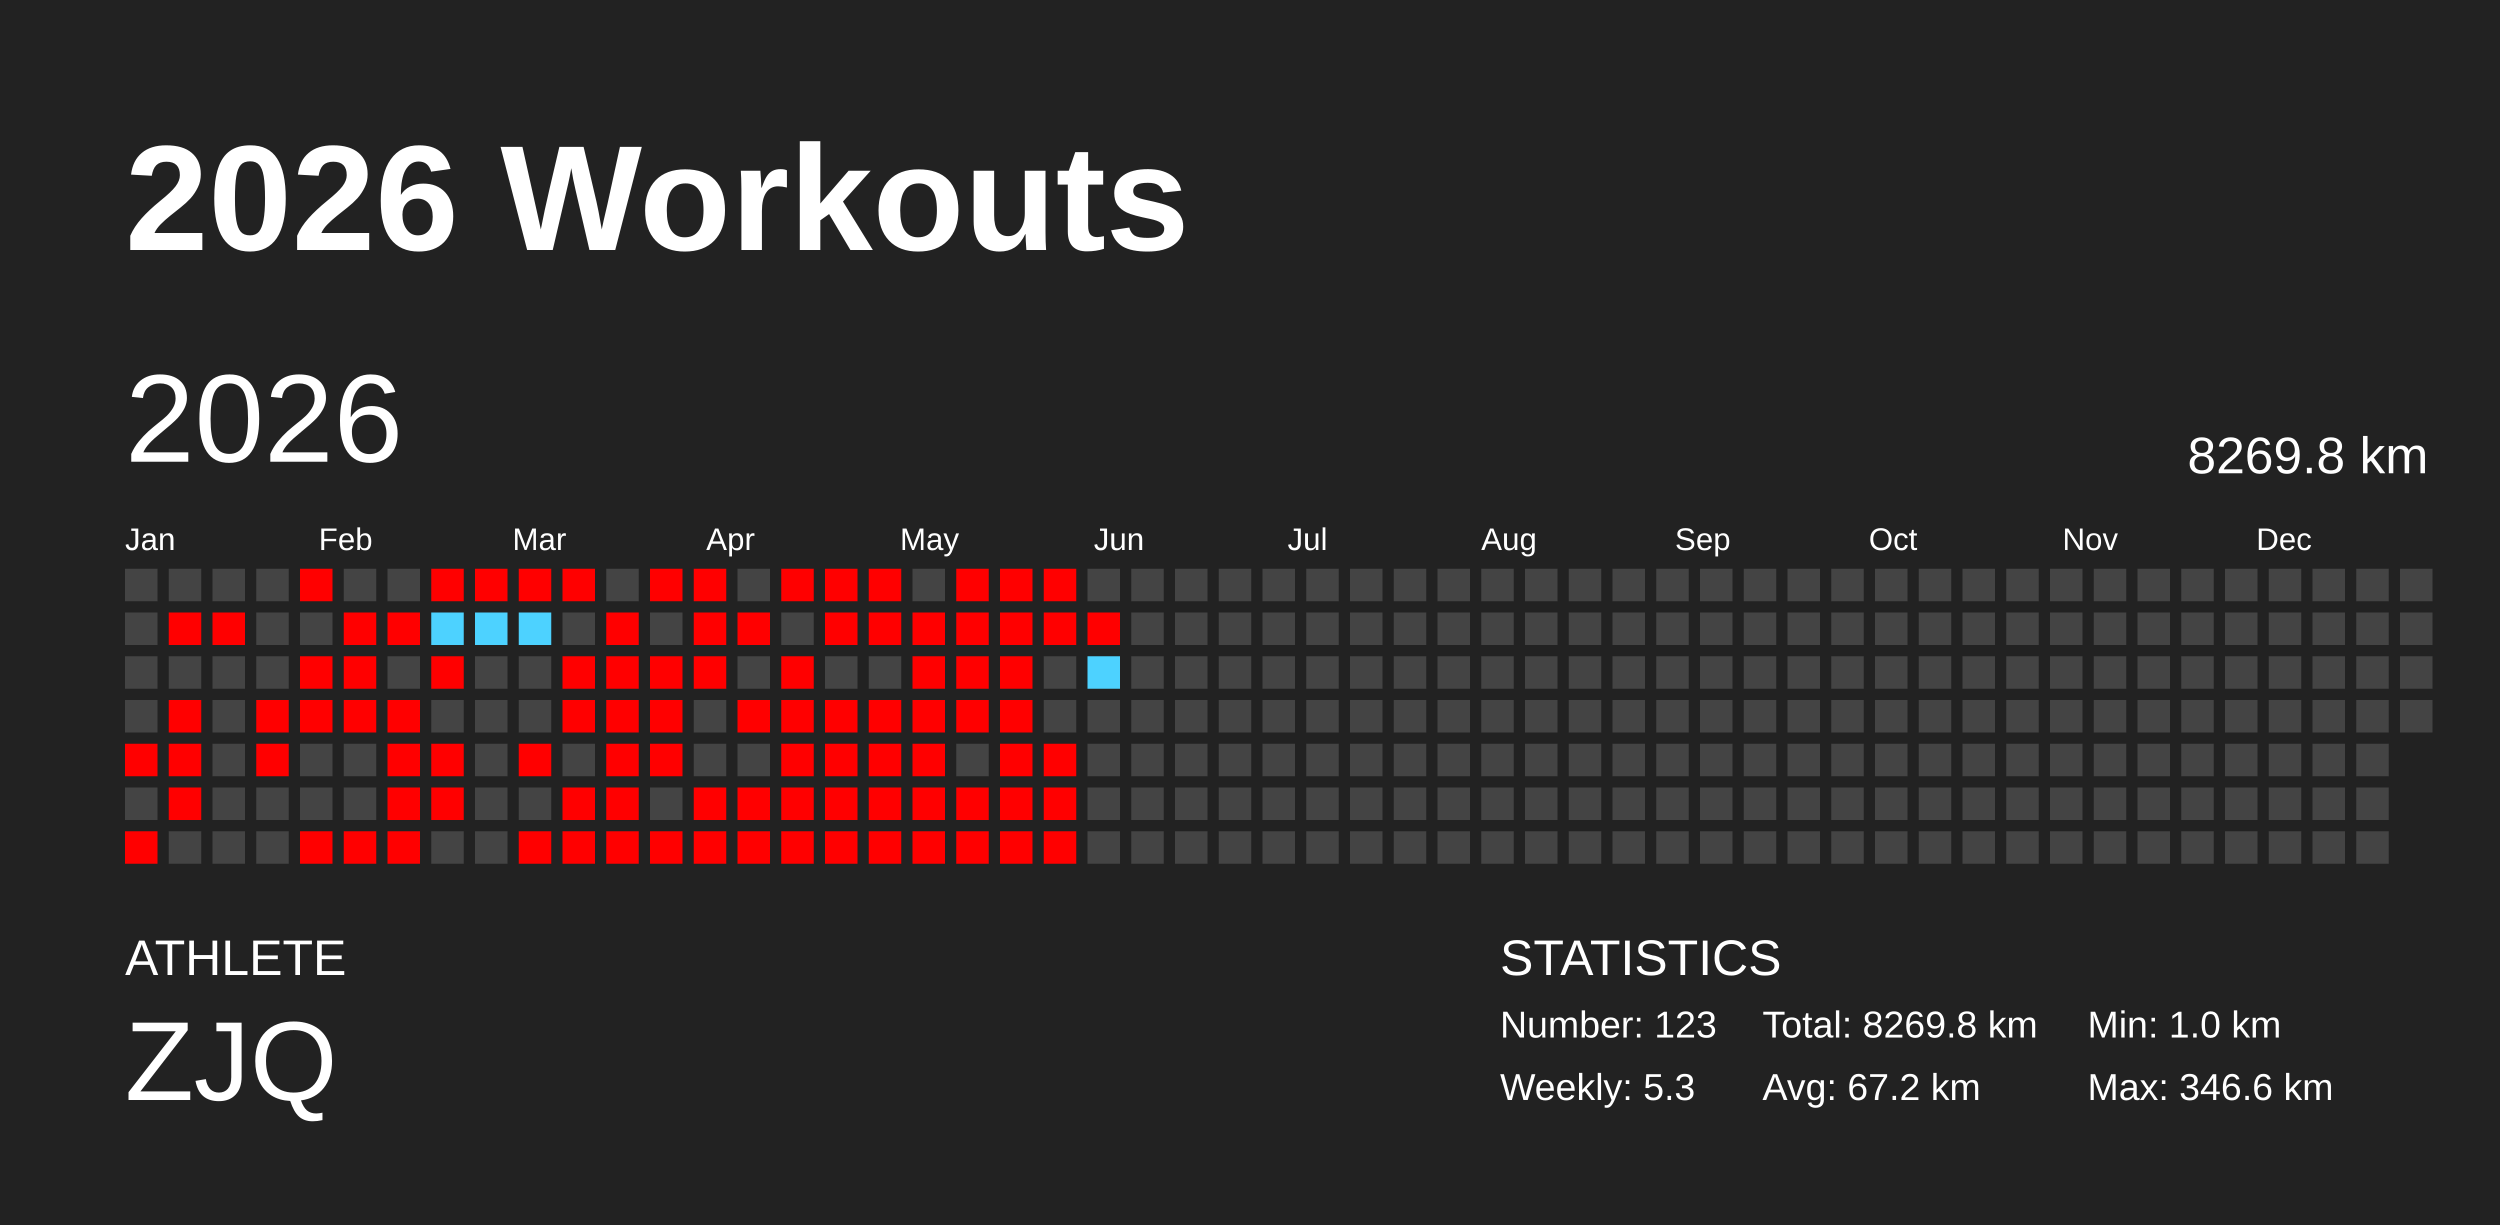
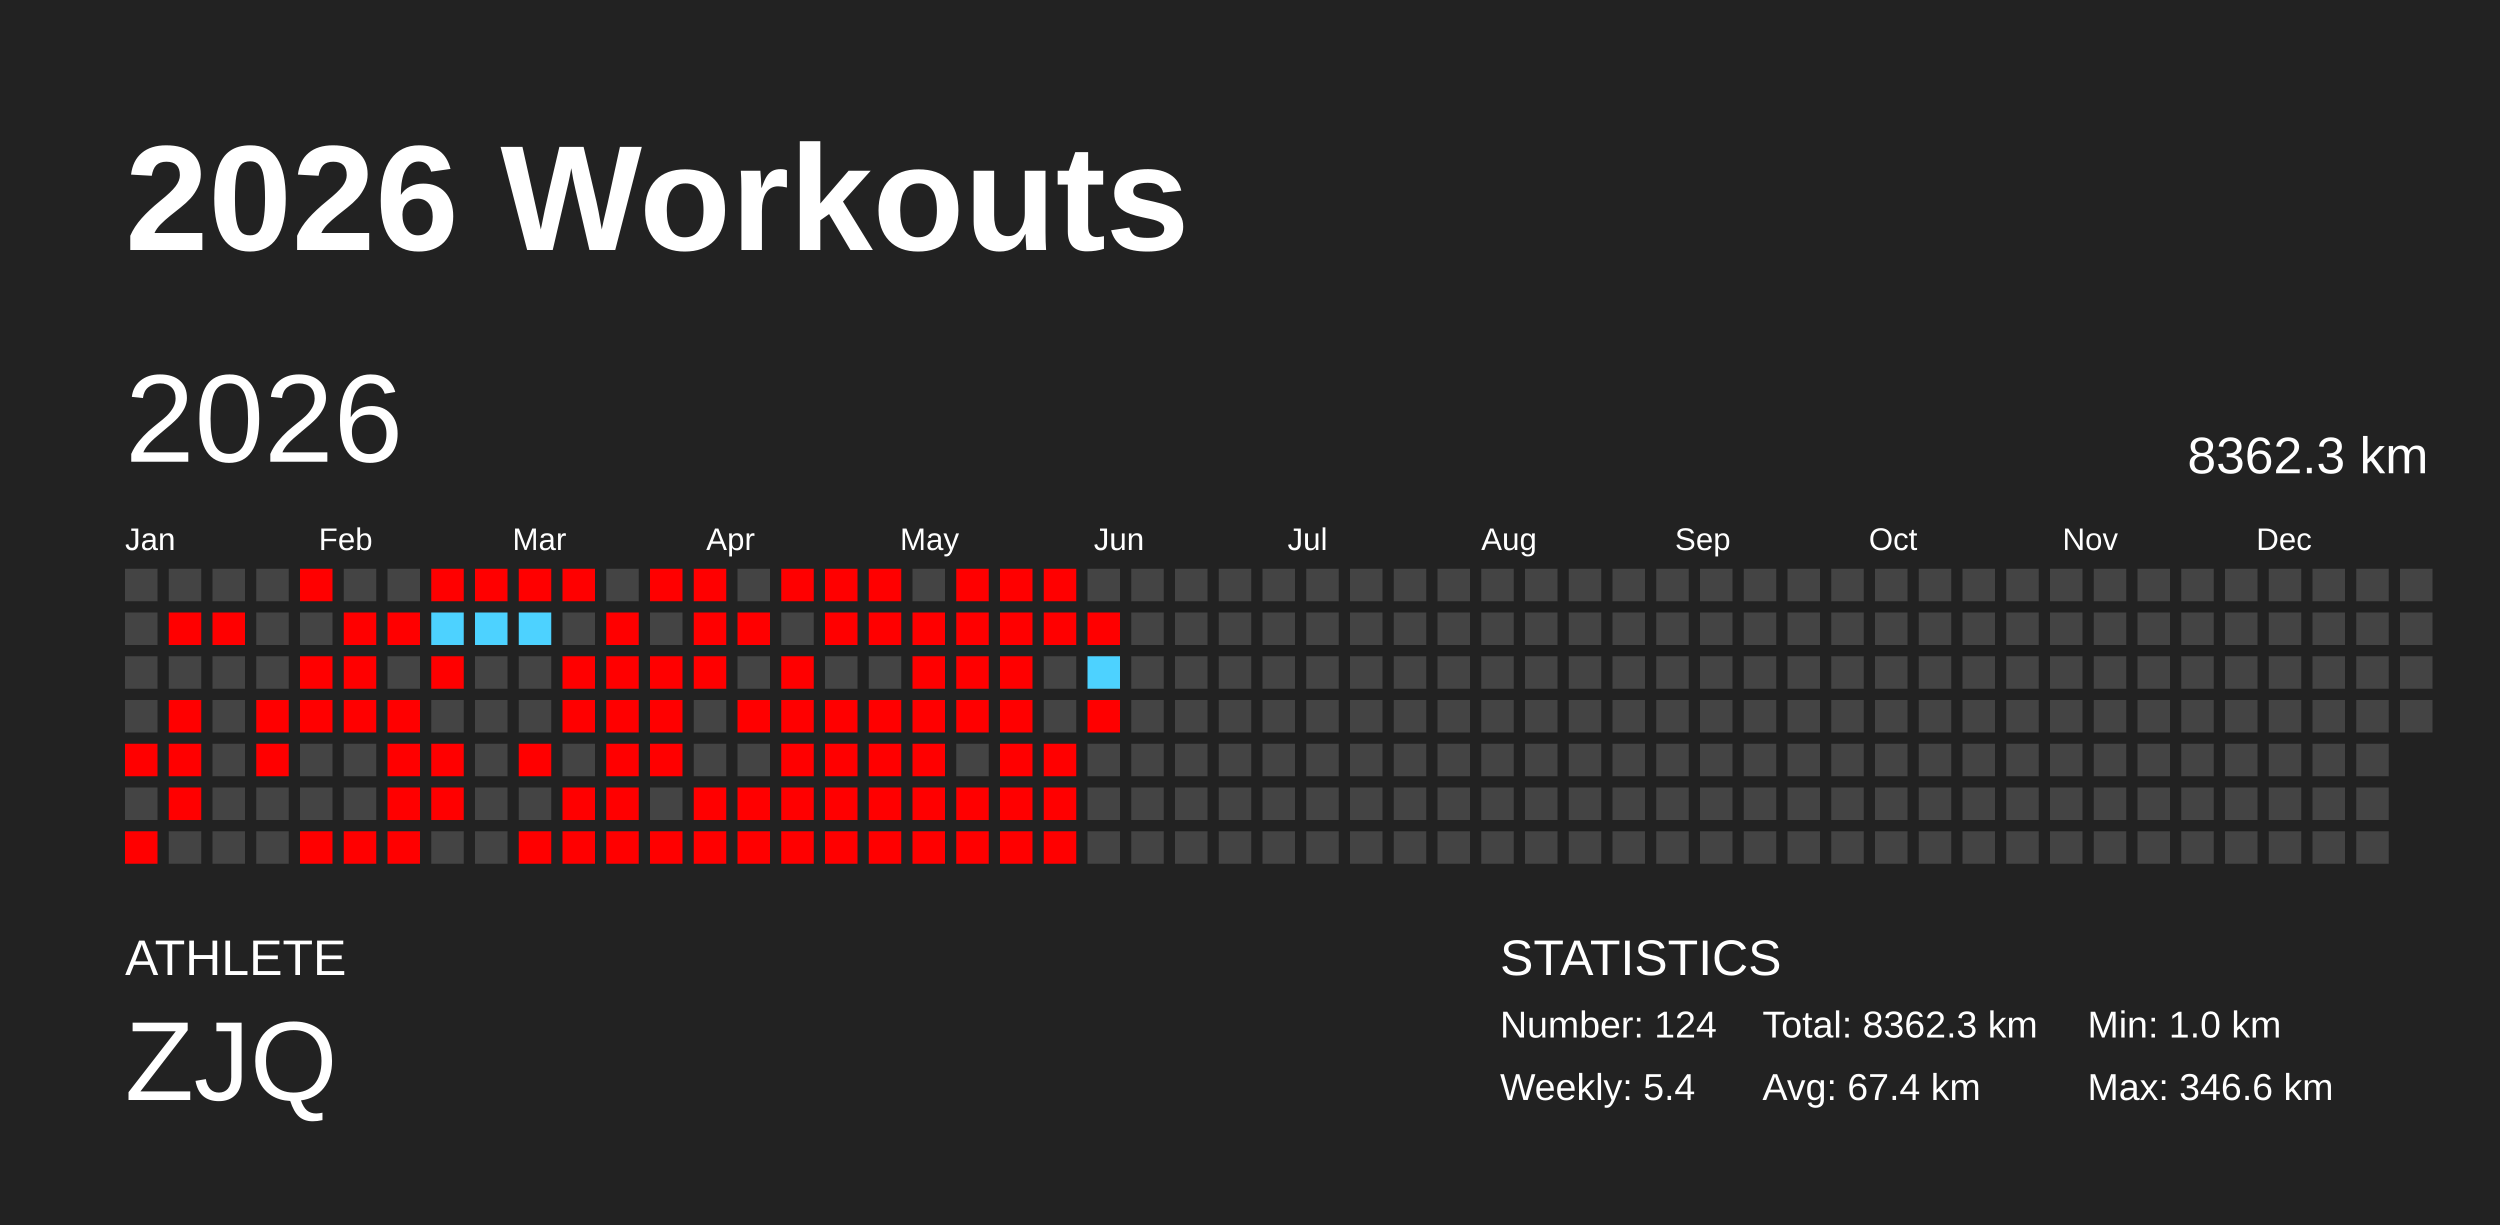
<svg xmlns="http://www.w3.org/2000/svg" baseProfile="full" height="98mm" version="1.1" viewBox="0,0,200,98" width="200mm">
  <defs />
  <rect fill="#222222" height="98" width="200" x="0" y="0" />
  <text fill="#FFFFFF" style="font-size:12px; font-family:Arial; font-weight:bold;" x="10" y="20">2026 Workouts</text>
  <text fill="#FFFFFF" style="font-size:4px; font-family:Arial" x="10" y="78">ATHLETE</text>
  <text fill="#FFFFFF" style="font-size:9px; font-family:Arial" x="10" y="88">ZJQ</text>
  <text fill="#FFFFFF" style="font-size:4px; font-family:Arial" x="120" y="78">STATISTICS</text>
-   <text fill="#FFFFFF" style="font-size:3px; font-family:Arial" x="120" y="83">Number: 123</text>
-   <text fill="#FFFFFF" style="font-size:3px; font-family:Arial" x="120" y="88">Weekly: 5.3</text>
-   <text fill="#FFFFFF" style="font-size:3px; font-family:Arial" x="141" y="83">Total: 8269.8 km</text>
-   <text fill="#FFFFFF" style="font-size:3px; font-family:Arial" x="141" y="88">Avg: 67.2 km</text>
+   <text fill="#FFFFFF" style="font-size:3px; font-family:Arial" x="120" y="83">Number: 124</text>
+   <text fill="#FFFFFF" style="font-size:3px; font-family:Arial" x="120" y="88">Weekly: 5.4</text>
+   <text fill="#FFFFFF" style="font-size:3px; font-family:Arial" x="141" y="83">Total: 8362.3 km</text>
+   <text fill="#FFFFFF" style="font-size:3px; font-family:Arial" x="141" y="88">Avg: 67.4 km</text>
  <text fill="#FFFFFF" style="font-size:3px; font-family:Arial" x="167" y="83">Min: 1.0 km</text>
  <text fill="#FFFFFF" style="font-size:3px; font-family:Arial" x="167" y="88">Max: 346.6 km</text>
  <text dominant-baseline="hanging" fill="#FFFFFF" style="font-size:10.0px; font-family:Arial;" x="10" y="30">2026</text>
-   <text dominant-baseline="hanging" fill="#FFFFFF" style="font-size:4.125px; font-family:Arial;" x="175" y="35">8269.8 km</text>
+   <text dominant-baseline="hanging" fill="#FFFFFF" style="font-size:4.125px; font-family:Arial;" x="175" y="35">8362.3 km</text>
  <text fill="#FFFFFF" style="font-size:2.5px; font-family:Arial" x="10.0" y="44">Jan</text>
  <text fill="#FFFFFF" style="font-size:2.5px; font-family:Arial" x="25.5" y="44">Feb</text>
  <text fill="#FFFFFF" style="font-size:2.5px; font-family:Arial" x="41.0" y="44">Mar</text>
  <text fill="#FFFFFF" style="font-size:2.5px; font-family:Arial" x="56.5" y="44">Apr</text>
  <text fill="#FFFFFF" style="font-size:2.5px; font-family:Arial" x="72.0" y="44">May</text>
  <text fill="#FFFFFF" style="font-size:2.5px; font-family:Arial" x="87.5" y="44">Jun</text>
  <text fill="#FFFFFF" style="font-size:2.5px; font-family:Arial" x="103.0" y="44">Jul</text>
  <text fill="#FFFFFF" style="font-size:2.5px; font-family:Arial" x="118.5" y="44">Aug</text>
  <text fill="#FFFFFF" style="font-size:2.5px; font-family:Arial" x="134.0" y="44">Sep</text>
  <text fill="#FFFFFF" style="font-size:2.5px; font-family:Arial" x="149.5" y="44">Oct</text>
  <text fill="#FFFFFF" style="font-size:2.5px; font-family:Arial" x="165.0" y="44">Nov</text>
  <text fill="#FFFFFF" style="font-size:2.5px; font-family:Arial" x="180.5" y="44">Dec</text>
  <rect fill="#444444" height="2.6" width="2.6" x="10.0" y="45.5" />
  <rect fill="#444444" height="2.6" width="2.6" x="10.0" y="49.0" />
  <rect fill="#444444" height="2.6" width="2.6" x="10.0" y="52.5" />
  <rect fill="#444444" height="2.6" width="2.6" x="10.0" y="56.0" />
  <rect fill="red" height="2.6" width="2.6" x="10.0" y="59.5" />
  <rect fill="#444444" height="2.6" width="2.6" x="10.0" y="63.0" />
  <rect fill="red" height="2.6" width="2.6" x="10.0" y="66.5" />
  <rect fill="#444444" height="2.6" width="2.6" x="13.5" y="45.5" />
  <rect fill="red" height="2.6" width="2.6" x="13.5" y="49.0" />
  <rect fill="#444444" height="2.6" width="2.6" x="13.5" y="52.5" />
  <rect fill="red" height="2.6" width="2.6" x="13.5" y="56.0" />
  <rect fill="red" height="2.6" width="2.6" x="13.5" y="59.5" />
  <rect fill="red" height="2.6" width="2.6" x="13.5" y="63.0" />
  <rect fill="#444444" height="2.6" width="2.6" x="13.5" y="66.5" />
  <rect fill="#444444" height="2.6" width="2.6" x="17.0" y="45.5" />
  <rect fill="red" height="2.6" width="2.6" x="17.0" y="49.0" />
  <rect fill="#444444" height="2.6" width="2.6" x="17.0" y="52.5" />
  <rect fill="#444444" height="2.6" width="2.6" x="17.0" y="56.0" />
  <rect fill="#444444" height="2.6" width="2.6" x="17.0" y="59.5" />
  <rect fill="#444444" height="2.6" width="2.6" x="17.0" y="63.0" />
  <rect fill="#444444" height="2.6" width="2.6" x="17.0" y="66.5" />
  <rect fill="#444444" height="2.6" width="2.6" x="20.5" y="45.5" />
  <rect fill="#444444" height="2.6" width="2.6" x="20.5" y="49.0" />
  <rect fill="#444444" height="2.6" width="2.6" x="20.5" y="52.5" />
  <rect fill="red" height="2.6" width="2.6" x="20.5" y="56.0" />
  <rect fill="red" height="2.6" width="2.6" x="20.5" y="59.5" />
  <rect fill="#444444" height="2.6" width="2.6" x="20.5" y="63.0" />
  <rect fill="#444444" height="2.6" width="2.6" x="20.5" y="66.5" />
  <rect fill="red" height="2.6" width="2.6" x="24.0" y="45.5" />
  <rect fill="#444444" height="2.6" width="2.6" x="24.0" y="49.0" />
  <rect fill="red" height="2.6" width="2.6" x="24.0" y="52.5" />
  <rect fill="red" height="2.6" width="2.6" x="24.0" y="56.0" />
  <rect fill="#444444" height="2.6" width="2.6" x="24.0" y="59.5" />
  <rect fill="#444444" height="2.6" width="2.6" x="24.0" y="63.0" />
  <rect fill="red" height="2.6" width="2.6" x="24.0" y="66.5" />
  <rect fill="#444444" height="2.6" width="2.6" x="27.5" y="45.5" />
  <rect fill="red" height="2.6" width="2.6" x="27.5" y="49.0" />
  <rect fill="red" height="2.6" width="2.6" x="27.5" y="52.5" />
  <rect fill="red" height="2.6" width="2.6" x="27.5" y="56.0" />
  <rect fill="#444444" height="2.6" width="2.6" x="27.5" y="59.5" />
  <rect fill="#444444" height="2.6" width="2.6" x="27.5" y="63.0" />
  <rect fill="red" height="2.6" width="2.6" x="27.5" y="66.5" />
  <rect fill="#444444" height="2.6" width="2.6" x="31.0" y="45.5" />
  <rect fill="red" height="2.6" width="2.6" x="31.0" y="49.0" />
  <rect fill="#444444" height="2.6" width="2.6" x="31.0" y="52.5" />
  <rect fill="red" height="2.6" width="2.6" x="31.0" y="56.0" />
  <rect fill="red" height="2.6" width="2.6" x="31.0" y="59.5" />
  <rect fill="red" height="2.6" width="2.6" x="31.0" y="63.0" />
  <rect fill="red" height="2.6" width="2.6" x="31.0" y="66.5" />
  <rect fill="red" height="2.6" width="2.6" x="34.5" y="45.5" />
  <rect fill="#4dd2ff" height="2.6" width="2.6" x="34.5" y="49.0" />
  <rect fill="red" height="2.6" width="2.6" x="34.5" y="52.5" />
  <rect fill="#444444" height="2.6" width="2.6" x="34.5" y="56.0" />
  <rect fill="red" height="2.6" width="2.6" x="34.5" y="59.5" />
  <rect fill="red" height="2.6" width="2.6" x="34.5" y="63.0" />
  <rect fill="#444444" height="2.6" width="2.6" x="34.5" y="66.5" />
  <rect fill="red" height="2.6" width="2.6" x="38.0" y="45.5" />
  <rect fill="#4dd2ff" height="2.6" width="2.6" x="38.0" y="49.0" />
  <rect fill="#444444" height="2.6" width="2.6" x="38.0" y="52.5" />
  <rect fill="#444444" height="2.6" width="2.6" x="38.0" y="56.0" />
  <rect fill="#444444" height="2.6" width="2.6" x="38.0" y="59.5" />
  <rect fill="#444444" height="2.6" width="2.6" x="38.0" y="63.0" />
  <rect fill="#444444" height="2.6" width="2.6" x="38.0" y="66.5" />
  <rect fill="red" height="2.6" width="2.6" x="41.5" y="45.5" />
  <rect fill="#4dd2ff" height="2.6" width="2.6" x="41.5" y="49.0" />
  <rect fill="#444444" height="2.6" width="2.6" x="41.5" y="52.5" />
  <rect fill="#444444" height="2.6" width="2.6" x="41.5" y="56.0" />
  <rect fill="red" height="2.6" width="2.6" x="41.5" y="59.5" />
  <rect fill="#444444" height="2.6" width="2.6" x="41.5" y="63.0" />
  <rect fill="red" height="2.6" width="2.6" x="41.5" y="66.5" />
  <rect fill="red" height="2.6" width="2.6" x="45.0" y="45.5" />
  <rect fill="#444444" height="2.6" width="2.6" x="45.0" y="49.0" />
  <rect fill="red" height="2.6" width="2.6" x="45.0" y="52.5" />
  <rect fill="red" height="2.6" width="2.6" x="45.0" y="56.0" />
  <rect fill="#444444" height="2.6" width="2.6" x="45.0" y="59.5" />
  <rect fill="red" height="2.6" width="2.6" x="45.0" y="63.0" />
  <rect fill="red" height="2.6" width="2.6" x="45.0" y="66.5" />
  <rect fill="#444444" height="2.6" width="2.6" x="48.5" y="45.5" />
  <rect fill="red" height="2.6" width="2.6" x="48.5" y="49.0" />
  <rect fill="red" height="2.6" width="2.6" x="48.5" y="52.5" />
  <rect fill="red" height="2.6" width="2.6" x="48.5" y="56.0" />
  <rect fill="red" height="2.6" width="2.6" x="48.5" y="59.5" />
  <rect fill="red" height="2.6" width="2.6" x="48.5" y="63.0" />
  <rect fill="red" height="2.6" width="2.6" x="48.5" y="66.5" />
  <rect fill="red" height="2.6" width="2.6" x="52.0" y="45.5" />
  <rect fill="#444444" height="2.6" width="2.6" x="52.0" y="49.0" />
  <rect fill="red" height="2.6" width="2.6" x="52.0" y="52.5" />
  <rect fill="red" height="2.6" width="2.6" x="52.0" y="56.0" />
  <rect fill="red" height="2.6" width="2.6" x="52.0" y="59.5" />
  <rect fill="#444444" height="2.6" width="2.6" x="52.0" y="63.0" />
  <rect fill="red" height="2.6" width="2.6" x="52.0" y="66.5" />
  <rect fill="red" height="2.6" width="2.6" x="55.5" y="45.5" />
  <rect fill="red" height="2.6" width="2.6" x="55.5" y="49.0" />
  <rect fill="red" height="2.6" width="2.6" x="55.5" y="52.5" />
  <rect fill="#444444" height="2.6" width="2.6" x="55.5" y="56.0" />
  <rect fill="#444444" height="2.6" width="2.6" x="55.5" y="59.5" />
  <rect fill="red" height="2.6" width="2.6" x="55.5" y="63.0" />
  <rect fill="red" height="2.6" width="2.6" x="55.5" y="66.5" />
  <rect fill="#444444" height="2.6" width="2.6" x="59.0" y="45.5" />
  <rect fill="red" height="2.6" width="2.6" x="59.0" y="49.0" />
  <rect fill="#444444" height="2.6" width="2.6" x="59.0" y="52.5" />
  <rect fill="red" height="2.6" width="2.6" x="59.0" y="56.0" />
  <rect fill="#444444" height="2.6" width="2.6" x="59.0" y="59.5" />
  <rect fill="red" height="2.6" width="2.6" x="59.0" y="63.0" />
  <rect fill="red" height="2.6" width="2.6" x="59.0" y="66.5" />
  <rect fill="red" height="2.6" width="2.6" x="62.5" y="45.5" />
  <rect fill="#444444" height="2.6" width="2.6" x="62.5" y="49.0" />
  <rect fill="red" height="2.6" width="2.6" x="62.5" y="52.5" />
  <rect fill="red" height="2.6" width="2.6" x="62.5" y="56.0" />
  <rect fill="red" height="2.6" width="2.6" x="62.5" y="59.5" />
  <rect fill="red" height="2.6" width="2.6" x="62.5" y="63.0" />
  <rect fill="red" height="2.6" width="2.6" x="62.5" y="66.5" />
  <rect fill="red" height="2.6" width="2.6" x="66.0" y="45.5" />
  <rect fill="red" height="2.6" width="2.6" x="66.0" y="49.0" />
  <rect fill="#444444" height="2.6" width="2.6" x="66.0" y="52.5" />
  <rect fill="red" height="2.6" width="2.6" x="66.0" y="56.0" />
  <rect fill="red" height="2.6" width="2.6" x="66.0" y="59.5" />
  <rect fill="red" height="2.6" width="2.6" x="66.0" y="63.0" />
  <rect fill="red" height="2.6" width="2.6" x="66.0" y="66.5" />
  <rect fill="red" height="2.6" width="2.6" x="69.5" y="45.5" />
  <rect fill="red" height="2.6" width="2.6" x="69.5" y="49.0" />
  <rect fill="#444444" height="2.6" width="2.6" x="69.5" y="52.5" />
  <rect fill="red" height="2.6" width="2.6" x="69.5" y="56.0" />
  <rect fill="red" height="2.6" width="2.6" x="69.5" y="59.5" />
  <rect fill="red" height="2.6" width="2.6" x="69.5" y="63.0" />
  <rect fill="red" height="2.6" width="2.6" x="69.5" y="66.5" />
  <rect fill="#444444" height="2.6" width="2.6" x="73.0" y="45.5" />
  <rect fill="red" height="2.6" width="2.6" x="73.0" y="49.0" />
  <rect fill="red" height="2.6" width="2.6" x="73.0" y="52.5" />
  <rect fill="red" height="2.6" width="2.6" x="73.0" y="56.0" />
  <rect fill="red" height="2.6" width="2.6" x="73.0" y="59.5" />
  <rect fill="red" height="2.6" width="2.6" x="73.0" y="63.0" />
  <rect fill="red" height="2.6" width="2.6" x="73.0" y="66.5" />
  <rect fill="red" height="2.6" width="2.6" x="76.5" y="45.5" />
  <rect fill="red" height="2.6" width="2.6" x="76.5" y="49.0" />
  <rect fill="red" height="2.6" width="2.6" x="76.5" y="52.5" />
  <rect fill="red" height="2.6" width="2.6" x="76.5" y="56.0" />
  <rect fill="#444444" height="2.6" width="2.6" x="76.5" y="59.5" />
  <rect fill="red" height="2.6" width="2.6" x="76.5" y="63.0" />
  <rect fill="red" height="2.6" width="2.6" x="76.5" y="66.5" />
  <rect fill="red" height="2.6" width="2.6" x="80.0" y="45.5" />
  <rect fill="red" height="2.6" width="2.6" x="80.0" y="49.0" />
  <rect fill="red" height="2.6" width="2.6" x="80.0" y="52.5" />
  <rect fill="red" height="2.6" width="2.6" x="80.0" y="56.0" />
  <rect fill="red" height="2.6" width="2.6" x="80.0" y="59.5" />
  <rect fill="red" height="2.6" width="2.6" x="80.0" y="63.0" />
  <rect fill="red" height="2.6" width="2.6" x="80.0" y="66.5" />
  <rect fill="red" height="2.6" width="2.6" x="83.5" y="45.5" />
  <rect fill="red" height="2.6" width="2.6" x="83.5" y="49.0" />
  <rect fill="#444444" height="2.6" width="2.6" x="83.5" y="52.5" />
  <rect fill="#444444" height="2.6" width="2.6" x="83.5" y="56.0" />
  <rect fill="red" height="2.6" width="2.6" x="83.5" y="59.5" />
  <rect fill="red" height="2.6" width="2.6" x="83.5" y="63.0" />
  <rect fill="red" height="2.6" width="2.6" x="83.5" y="66.5" />
  <rect fill="#444444" height="2.6" width="2.6" x="87.0" y="45.5" />
  <rect fill="red" height="2.6" width="2.6" x="87.0" y="49.0" />
  <rect fill="#4dd2ff" height="2.6" width="2.6" x="87.0" y="52.5" />
-   <rect fill="#444444" height="2.6" width="2.6" x="87.0" y="56.0" />
+   <rect fill="red" height="2.6" width="2.6" x="87.0" y="56.0" />
  <rect fill="#444444" height="2.6" width="2.6" x="87.0" y="59.5" />
  <rect fill="#444444" height="2.6" width="2.6" x="87.0" y="63.0" />
  <rect fill="#444444" height="2.6" width="2.6" x="87.0" y="66.5" />
  <rect fill="#444444" height="2.6" width="2.6" x="90.5" y="45.5" />
  <rect fill="#444444" height="2.6" width="2.6" x="90.5" y="49.0" />
  <rect fill="#444444" height="2.6" width="2.6" x="90.5" y="52.5" />
  <rect fill="#444444" height="2.6" width="2.6" x="90.5" y="56.0" />
  <rect fill="#444444" height="2.6" width="2.6" x="90.5" y="59.5" />
  <rect fill="#444444" height="2.6" width="2.6" x="90.5" y="63.0" />
  <rect fill="#444444" height="2.6" width="2.6" x="90.5" y="66.5" />
  <rect fill="#444444" height="2.6" width="2.6" x="94.0" y="45.5" />
  <rect fill="#444444" height="2.6" width="2.6" x="94.0" y="49.0" />
  <rect fill="#444444" height="2.6" width="2.6" x="94.0" y="52.5" />
  <rect fill="#444444" height="2.6" width="2.6" x="94.0" y="56.0" />
  <rect fill="#444444" height="2.6" width="2.6" x="94.0" y="59.5" />
  <rect fill="#444444" height="2.6" width="2.6" x="94.0" y="63.0" />
  <rect fill="#444444" height="2.6" width="2.6" x="94.0" y="66.5" />
  <rect fill="#444444" height="2.6" width="2.6" x="97.5" y="45.5" />
  <rect fill="#444444" height="2.6" width="2.6" x="97.5" y="49.0" />
  <rect fill="#444444" height="2.6" width="2.6" x="97.5" y="52.5" />
  <rect fill="#444444" height="2.6" width="2.6" x="97.5" y="56.0" />
  <rect fill="#444444" height="2.6" width="2.6" x="97.5" y="59.5" />
  <rect fill="#444444" height="2.6" width="2.6" x="97.5" y="63.0" />
  <rect fill="#444444" height="2.6" width="2.6" x="97.5" y="66.5" />
  <rect fill="#444444" height="2.6" width="2.6" x="101.0" y="45.5" />
  <rect fill="#444444" height="2.6" width="2.6" x="101.0" y="49.0" />
  <rect fill="#444444" height="2.6" width="2.6" x="101.0" y="52.5" />
  <rect fill="#444444" height="2.6" width="2.6" x="101.0" y="56.0" />
  <rect fill="#444444" height="2.6" width="2.6" x="101.0" y="59.5" />
  <rect fill="#444444" height="2.6" width="2.6" x="101.0" y="63.0" />
  <rect fill="#444444" height="2.6" width="2.6" x="101.0" y="66.5" />
  <rect fill="#444444" height="2.6" width="2.6" x="104.5" y="45.5" />
  <rect fill="#444444" height="2.6" width="2.6" x="104.5" y="49.0" />
  <rect fill="#444444" height="2.6" width="2.6" x="104.5" y="52.5" />
  <rect fill="#444444" height="2.6" width="2.6" x="104.5" y="56.0" />
  <rect fill="#444444" height="2.6" width="2.6" x="104.5" y="59.5" />
  <rect fill="#444444" height="2.6" width="2.6" x="104.5" y="63.0" />
  <rect fill="#444444" height="2.6" width="2.6" x="104.5" y="66.5" />
  <rect fill="#444444" height="2.6" width="2.6" x="108.0" y="45.5" />
  <rect fill="#444444" height="2.6" width="2.6" x="108.0" y="49.0" />
  <rect fill="#444444" height="2.6" width="2.6" x="108.0" y="52.5" />
  <rect fill="#444444" height="2.6" width="2.6" x="108.0" y="56.0" />
  <rect fill="#444444" height="2.6" width="2.6" x="108.0" y="59.5" />
  <rect fill="#444444" height="2.6" width="2.6" x="108.0" y="63.0" />
  <rect fill="#444444" height="2.6" width="2.6" x="108.0" y="66.5" />
  <rect fill="#444444" height="2.6" width="2.6" x="111.5" y="45.5" />
  <rect fill="#444444" height="2.6" width="2.6" x="111.5" y="49.0" />
  <rect fill="#444444" height="2.6" width="2.6" x="111.5" y="52.5" />
  <rect fill="#444444" height="2.6" width="2.6" x="111.5" y="56.0" />
  <rect fill="#444444" height="2.6" width="2.6" x="111.5" y="59.5" />
  <rect fill="#444444" height="2.6" width="2.6" x="111.5" y="63.0" />
  <rect fill="#444444" height="2.6" width="2.6" x="111.5" y="66.5" />
  <rect fill="#444444" height="2.6" width="2.6" x="115.0" y="45.5" />
  <rect fill="#444444" height="2.6" width="2.6" x="115.0" y="49.0" />
  <rect fill="#444444" height="2.6" width="2.6" x="115.0" y="52.5" />
  <rect fill="#444444" height="2.6" width="2.6" x="115.0" y="56.0" />
  <rect fill="#444444" height="2.6" width="2.6" x="115.0" y="59.5" />
  <rect fill="#444444" height="2.6" width="2.6" x="115.0" y="63.0" />
  <rect fill="#444444" height="2.6" width="2.6" x="115.0" y="66.5" />
  <rect fill="#444444" height="2.6" width="2.6" x="118.5" y="45.5" />
  <rect fill="#444444" height="2.6" width="2.6" x="118.5" y="49.0" />
  <rect fill="#444444" height="2.6" width="2.6" x="118.5" y="52.5" />
  <rect fill="#444444" height="2.6" width="2.6" x="118.5" y="56.0" />
  <rect fill="#444444" height="2.6" width="2.6" x="118.5" y="59.5" />
  <rect fill="#444444" height="2.6" width="2.6" x="118.5" y="63.0" />
  <rect fill="#444444" height="2.6" width="2.6" x="118.5" y="66.5" />
  <rect fill="#444444" height="2.6" width="2.6" x="122.0" y="45.5" />
  <rect fill="#444444" height="2.6" width="2.6" x="122.0" y="49.0" />
  <rect fill="#444444" height="2.6" width="2.6" x="122.0" y="52.5" />
  <rect fill="#444444" height="2.6" width="2.6" x="122.0" y="56.0" />
  <rect fill="#444444" height="2.6" width="2.6" x="122.0" y="59.5" />
  <rect fill="#444444" height="2.6" width="2.6" x="122.0" y="63.0" />
  <rect fill="#444444" height="2.6" width="2.6" x="122.0" y="66.5" />
  <rect fill="#444444" height="2.6" width="2.6" x="125.5" y="45.5" />
  <rect fill="#444444" height="2.6" width="2.6" x="125.5" y="49.0" />
  <rect fill="#444444" height="2.6" width="2.6" x="125.5" y="52.5" />
  <rect fill="#444444" height="2.6" width="2.6" x="125.5" y="56.0" />
  <rect fill="#444444" height="2.6" width="2.6" x="125.5" y="59.5" />
  <rect fill="#444444" height="2.6" width="2.6" x="125.5" y="63.0" />
  <rect fill="#444444" height="2.6" width="2.6" x="125.5" y="66.5" />
  <rect fill="#444444" height="2.6" width="2.6" x="129.0" y="45.5" />
  <rect fill="#444444" height="2.6" width="2.6" x="129.0" y="49.0" />
  <rect fill="#444444" height="2.6" width="2.6" x="129.0" y="52.5" />
  <rect fill="#444444" height="2.6" width="2.6" x="129.0" y="56.0" />
  <rect fill="#444444" height="2.6" width="2.6" x="129.0" y="59.5" />
  <rect fill="#444444" height="2.6" width="2.6" x="129.0" y="63.0" />
  <rect fill="#444444" height="2.6" width="2.6" x="129.0" y="66.5" />
  <rect fill="#444444" height="2.6" width="2.6" x="132.5" y="45.5" />
  <rect fill="#444444" height="2.6" width="2.6" x="132.5" y="49.0" />
  <rect fill="#444444" height="2.6" width="2.6" x="132.5" y="52.5" />
  <rect fill="#444444" height="2.6" width="2.6" x="132.5" y="56.0" />
  <rect fill="#444444" height="2.6" width="2.6" x="132.5" y="59.5" />
  <rect fill="#444444" height="2.6" width="2.6" x="132.5" y="63.0" />
  <rect fill="#444444" height="2.6" width="2.6" x="132.5" y="66.5" />
  <rect fill="#444444" height="2.6" width="2.6" x="136.0" y="45.5" />
  <rect fill="#444444" height="2.6" width="2.6" x="136.0" y="49.0" />
  <rect fill="#444444" height="2.6" width="2.6" x="136.0" y="52.5" />
  <rect fill="#444444" height="2.6" width="2.6" x="136.0" y="56.0" />
  <rect fill="#444444" height="2.6" width="2.6" x="136.0" y="59.5" />
  <rect fill="#444444" height="2.6" width="2.6" x="136.0" y="63.0" />
  <rect fill="#444444" height="2.6" width="2.6" x="136.0" y="66.5" />
  <rect fill="#444444" height="2.6" width="2.6" x="139.5" y="45.5" />
  <rect fill="#444444" height="2.6" width="2.6" x="139.5" y="49.0" />
  <rect fill="#444444" height="2.6" width="2.6" x="139.5" y="52.5" />
  <rect fill="#444444" height="2.6" width="2.6" x="139.5" y="56.0" />
  <rect fill="#444444" height="2.6" width="2.6" x="139.5" y="59.5" />
  <rect fill="#444444" height="2.6" width="2.6" x="139.5" y="63.0" />
  <rect fill="#444444" height="2.6" width="2.6" x="139.5" y="66.5" />
  <rect fill="#444444" height="2.6" width="2.6" x="143.0" y="45.5" />
  <rect fill="#444444" height="2.6" width="2.6" x="143.0" y="49.0" />
  <rect fill="#444444" height="2.6" width="2.6" x="143.0" y="52.5" />
  <rect fill="#444444" height="2.6" width="2.6" x="143.0" y="56.0" />
  <rect fill="#444444" height="2.6" width="2.6" x="143.0" y="59.5" />
  <rect fill="#444444" height="2.6" width="2.6" x="143.0" y="63.0" />
  <rect fill="#444444" height="2.6" width="2.6" x="143.0" y="66.5" />
  <rect fill="#444444" height="2.6" width="2.6" x="146.5" y="45.5" />
  <rect fill="#444444" height="2.6" width="2.6" x="146.5" y="49.0" />
  <rect fill="#444444" height="2.6" width="2.6" x="146.5" y="52.5" />
  <rect fill="#444444" height="2.6" width="2.6" x="146.5" y="56.0" />
  <rect fill="#444444" height="2.6" width="2.6" x="146.5" y="59.5" />
  <rect fill="#444444" height="2.6" width="2.6" x="146.5" y="63.0" />
  <rect fill="#444444" height="2.6" width="2.6" x="146.5" y="66.5" />
  <rect fill="#444444" height="2.6" width="2.6" x="150.0" y="45.5" />
  <rect fill="#444444" height="2.6" width="2.6" x="150.0" y="49.0" />
  <rect fill="#444444" height="2.6" width="2.6" x="150.0" y="52.5" />
  <rect fill="#444444" height="2.6" width="2.6" x="150.0" y="56.0" />
  <rect fill="#444444" height="2.6" width="2.6" x="150.0" y="59.5" />
  <rect fill="#444444" height="2.6" width="2.6" x="150.0" y="63.0" />
  <rect fill="#444444" height="2.6" width="2.6" x="150.0" y="66.5" />
  <rect fill="#444444" height="2.6" width="2.6" x="153.5" y="45.5" />
  <rect fill="#444444" height="2.6" width="2.6" x="153.5" y="49.0" />
  <rect fill="#444444" height="2.6" width="2.6" x="153.5" y="52.5" />
  <rect fill="#444444" height="2.6" width="2.6" x="153.5" y="56.0" />
  <rect fill="#444444" height="2.6" width="2.6" x="153.5" y="59.5" />
  <rect fill="#444444" height="2.6" width="2.6" x="153.5" y="63.0" />
  <rect fill="#444444" height="2.6" width="2.6" x="153.5" y="66.5" />
  <rect fill="#444444" height="2.6" width="2.6" x="157.0" y="45.5" />
  <rect fill="#444444" height="2.6" width="2.6" x="157.0" y="49.0" />
  <rect fill="#444444" height="2.6" width="2.6" x="157.0" y="52.5" />
  <rect fill="#444444" height="2.6" width="2.6" x="157.0" y="56.0" />
  <rect fill="#444444" height="2.6" width="2.6" x="157.0" y="59.5" />
  <rect fill="#444444" height="2.6" width="2.6" x="157.0" y="63.0" />
  <rect fill="#444444" height="2.6" width="2.6" x="157.0" y="66.5" />
  <rect fill="#444444" height="2.6" width="2.6" x="160.5" y="45.5" />
  <rect fill="#444444" height="2.6" width="2.6" x="160.5" y="49.0" />
  <rect fill="#444444" height="2.6" width="2.6" x="160.5" y="52.5" />
  <rect fill="#444444" height="2.6" width="2.6" x="160.5" y="56.0" />
  <rect fill="#444444" height="2.6" width="2.6" x="160.5" y="59.5" />
  <rect fill="#444444" height="2.6" width="2.6" x="160.5" y="63.0" />
  <rect fill="#444444" height="2.6" width="2.6" x="160.5" y="66.5" />
  <rect fill="#444444" height="2.6" width="2.6" x="164.0" y="45.5" />
  <rect fill="#444444" height="2.6" width="2.6" x="164.0" y="49.0" />
  <rect fill="#444444" height="2.6" width="2.6" x="164.0" y="52.5" />
  <rect fill="#444444" height="2.6" width="2.6" x="164.0" y="56.0" />
  <rect fill="#444444" height="2.6" width="2.6" x="164.0" y="59.5" />
  <rect fill="#444444" height="2.6" width="2.6" x="164.0" y="63.0" />
  <rect fill="#444444" height="2.6" width="2.6" x="164.0" y="66.5" />
  <rect fill="#444444" height="2.6" width="2.6" x="167.5" y="45.5" />
  <rect fill="#444444" height="2.6" width="2.6" x="167.5" y="49.0" />
  <rect fill="#444444" height="2.6" width="2.6" x="167.5" y="52.5" />
  <rect fill="#444444" height="2.6" width="2.6" x="167.5" y="56.0" />
  <rect fill="#444444" height="2.6" width="2.6" x="167.5" y="59.5" />
  <rect fill="#444444" height="2.6" width="2.6" x="167.5" y="63.0" />
  <rect fill="#444444" height="2.6" width="2.6" x="167.5" y="66.5" />
  <rect fill="#444444" height="2.6" width="2.6" x="171.0" y="45.5" />
  <rect fill="#444444" height="2.6" width="2.6" x="171.0" y="49.0" />
  <rect fill="#444444" height="2.6" width="2.6" x="171.0" y="52.5" />
  <rect fill="#444444" height="2.6" width="2.6" x="171.0" y="56.0" />
  <rect fill="#444444" height="2.6" width="2.6" x="171.0" y="59.5" />
  <rect fill="#444444" height="2.6" width="2.6" x="171.0" y="63.0" />
  <rect fill="#444444" height="2.6" width="2.6" x="171.0" y="66.5" />
  <rect fill="#444444" height="2.6" width="2.6" x="174.5" y="45.5" />
  <rect fill="#444444" height="2.6" width="2.6" x="174.5" y="49.0" />
  <rect fill="#444444" height="2.6" width="2.6" x="174.5" y="52.5" />
  <rect fill="#444444" height="2.6" width="2.6" x="174.5" y="56.0" />
  <rect fill="#444444" height="2.6" width="2.6" x="174.5" y="59.5" />
  <rect fill="#444444" height="2.6" width="2.6" x="174.5" y="63.0" />
  <rect fill="#444444" height="2.6" width="2.6" x="174.5" y="66.5" />
  <rect fill="#444444" height="2.6" width="2.6" x="178.0" y="45.5" />
  <rect fill="#444444" height="2.6" width="2.6" x="178.0" y="49.0" />
  <rect fill="#444444" height="2.6" width="2.6" x="178.0" y="52.5" />
  <rect fill="#444444" height="2.6" width="2.6" x="178.0" y="56.0" />
  <rect fill="#444444" height="2.6" width="2.6" x="178.0" y="59.5" />
  <rect fill="#444444" height="2.6" width="2.6" x="178.0" y="63.0" />
  <rect fill="#444444" height="2.6" width="2.6" x="178.0" y="66.5" />
  <rect fill="#444444" height="2.6" width="2.6" x="181.5" y="45.5" />
  <rect fill="#444444" height="2.6" width="2.6" x="181.5" y="49.0" />
  <rect fill="#444444" height="2.6" width="2.6" x="181.5" y="52.5" />
  <rect fill="#444444" height="2.6" width="2.6" x="181.5" y="56.0" />
  <rect fill="#444444" height="2.6" width="2.6" x="181.5" y="59.5" />
  <rect fill="#444444" height="2.6" width="2.6" x="181.5" y="63.0" />
  <rect fill="#444444" height="2.6" width="2.6" x="181.5" y="66.5" />
  <rect fill="#444444" height="2.6" width="2.6" x="185.0" y="45.5" />
  <rect fill="#444444" height="2.6" width="2.6" x="185.0" y="49.0" />
  <rect fill="#444444" height="2.6" width="2.6" x="185.0" y="52.5" />
  <rect fill="#444444" height="2.6" width="2.6" x="185.0" y="56.0" />
  <rect fill="#444444" height="2.6" width="2.6" x="185.0" y="59.5" />
  <rect fill="#444444" height="2.6" width="2.6" x="185.0" y="63.0" />
  <rect fill="#444444" height="2.6" width="2.6" x="185.0" y="66.5" />
  <rect fill="#444444" height="2.6" width="2.6" x="188.5" y="45.5" />
  <rect fill="#444444" height="2.6" width="2.6" x="188.5" y="49.0" />
  <rect fill="#444444" height="2.6" width="2.6" x="188.5" y="52.5" />
  <rect fill="#444444" height="2.6" width="2.6" x="188.5" y="56.0" />
  <rect fill="#444444" height="2.6" width="2.6" x="188.5" y="59.5" />
  <rect fill="#444444" height="2.6" width="2.6" x="188.5" y="63.0" />
  <rect fill="#444444" height="2.6" width="2.6" x="188.5" y="66.5" />
  <rect fill="#444444" height="2.6" width="2.6" x="192.0" y="45.5" />
  <rect fill="#444444" height="2.6" width="2.6" x="192.0" y="49.0" />
  <rect fill="#444444" height="2.6" width="2.6" x="192.0" y="52.5" />
  <rect fill="#444444" height="2.6" width="2.6" x="192.0" y="56.0" />
</svg>
